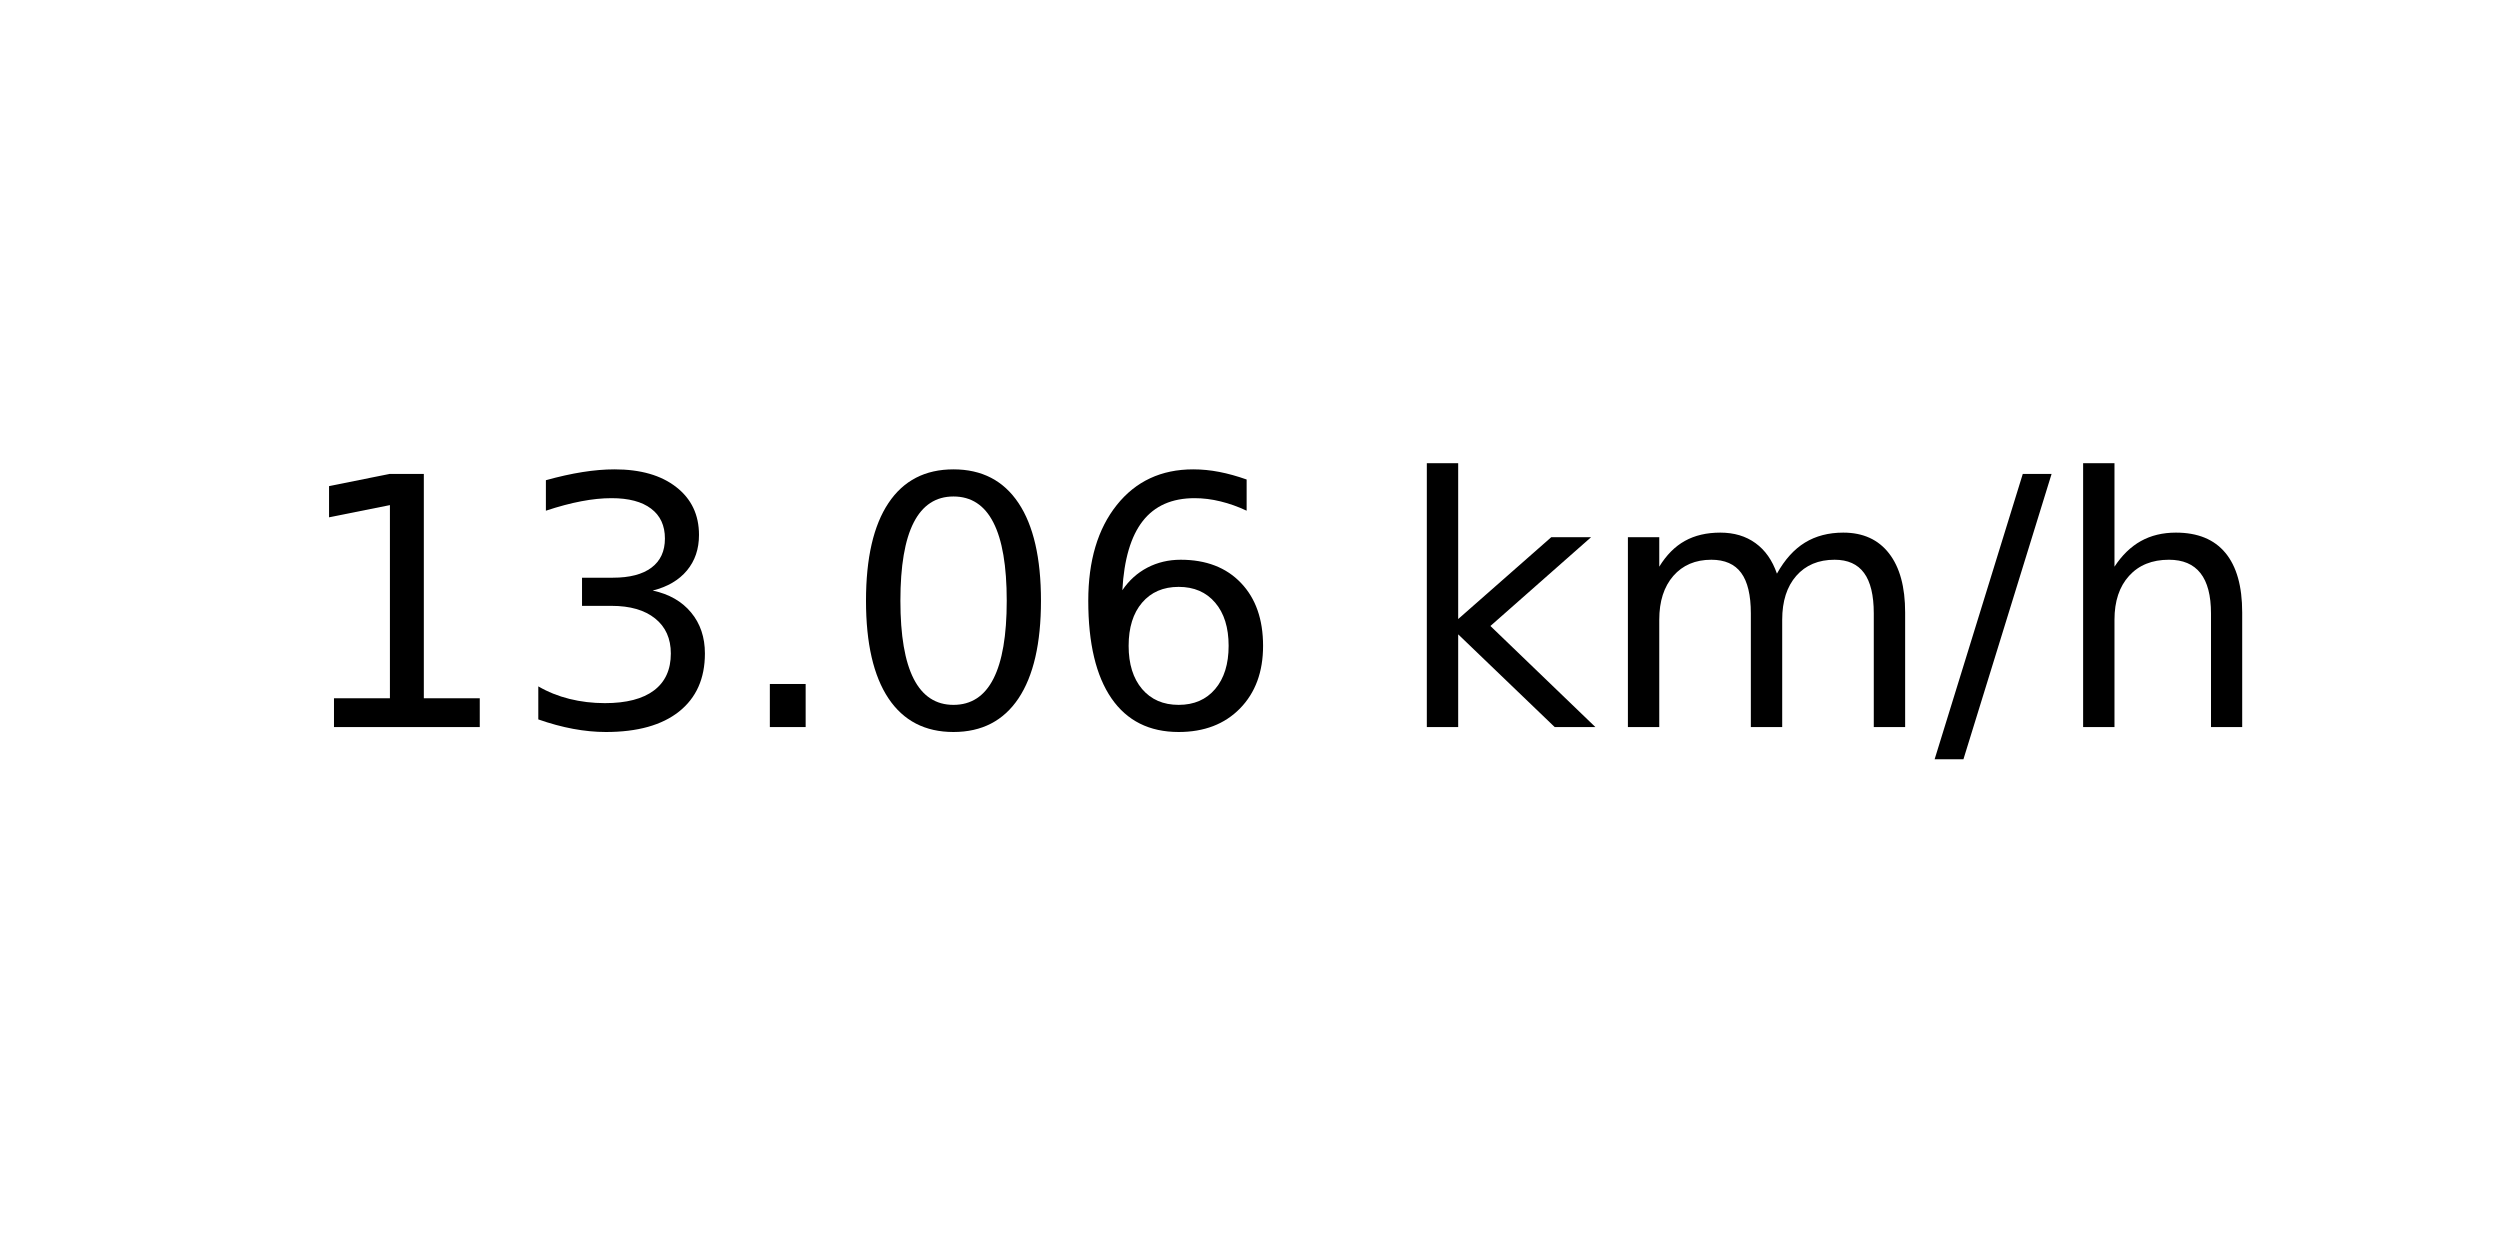
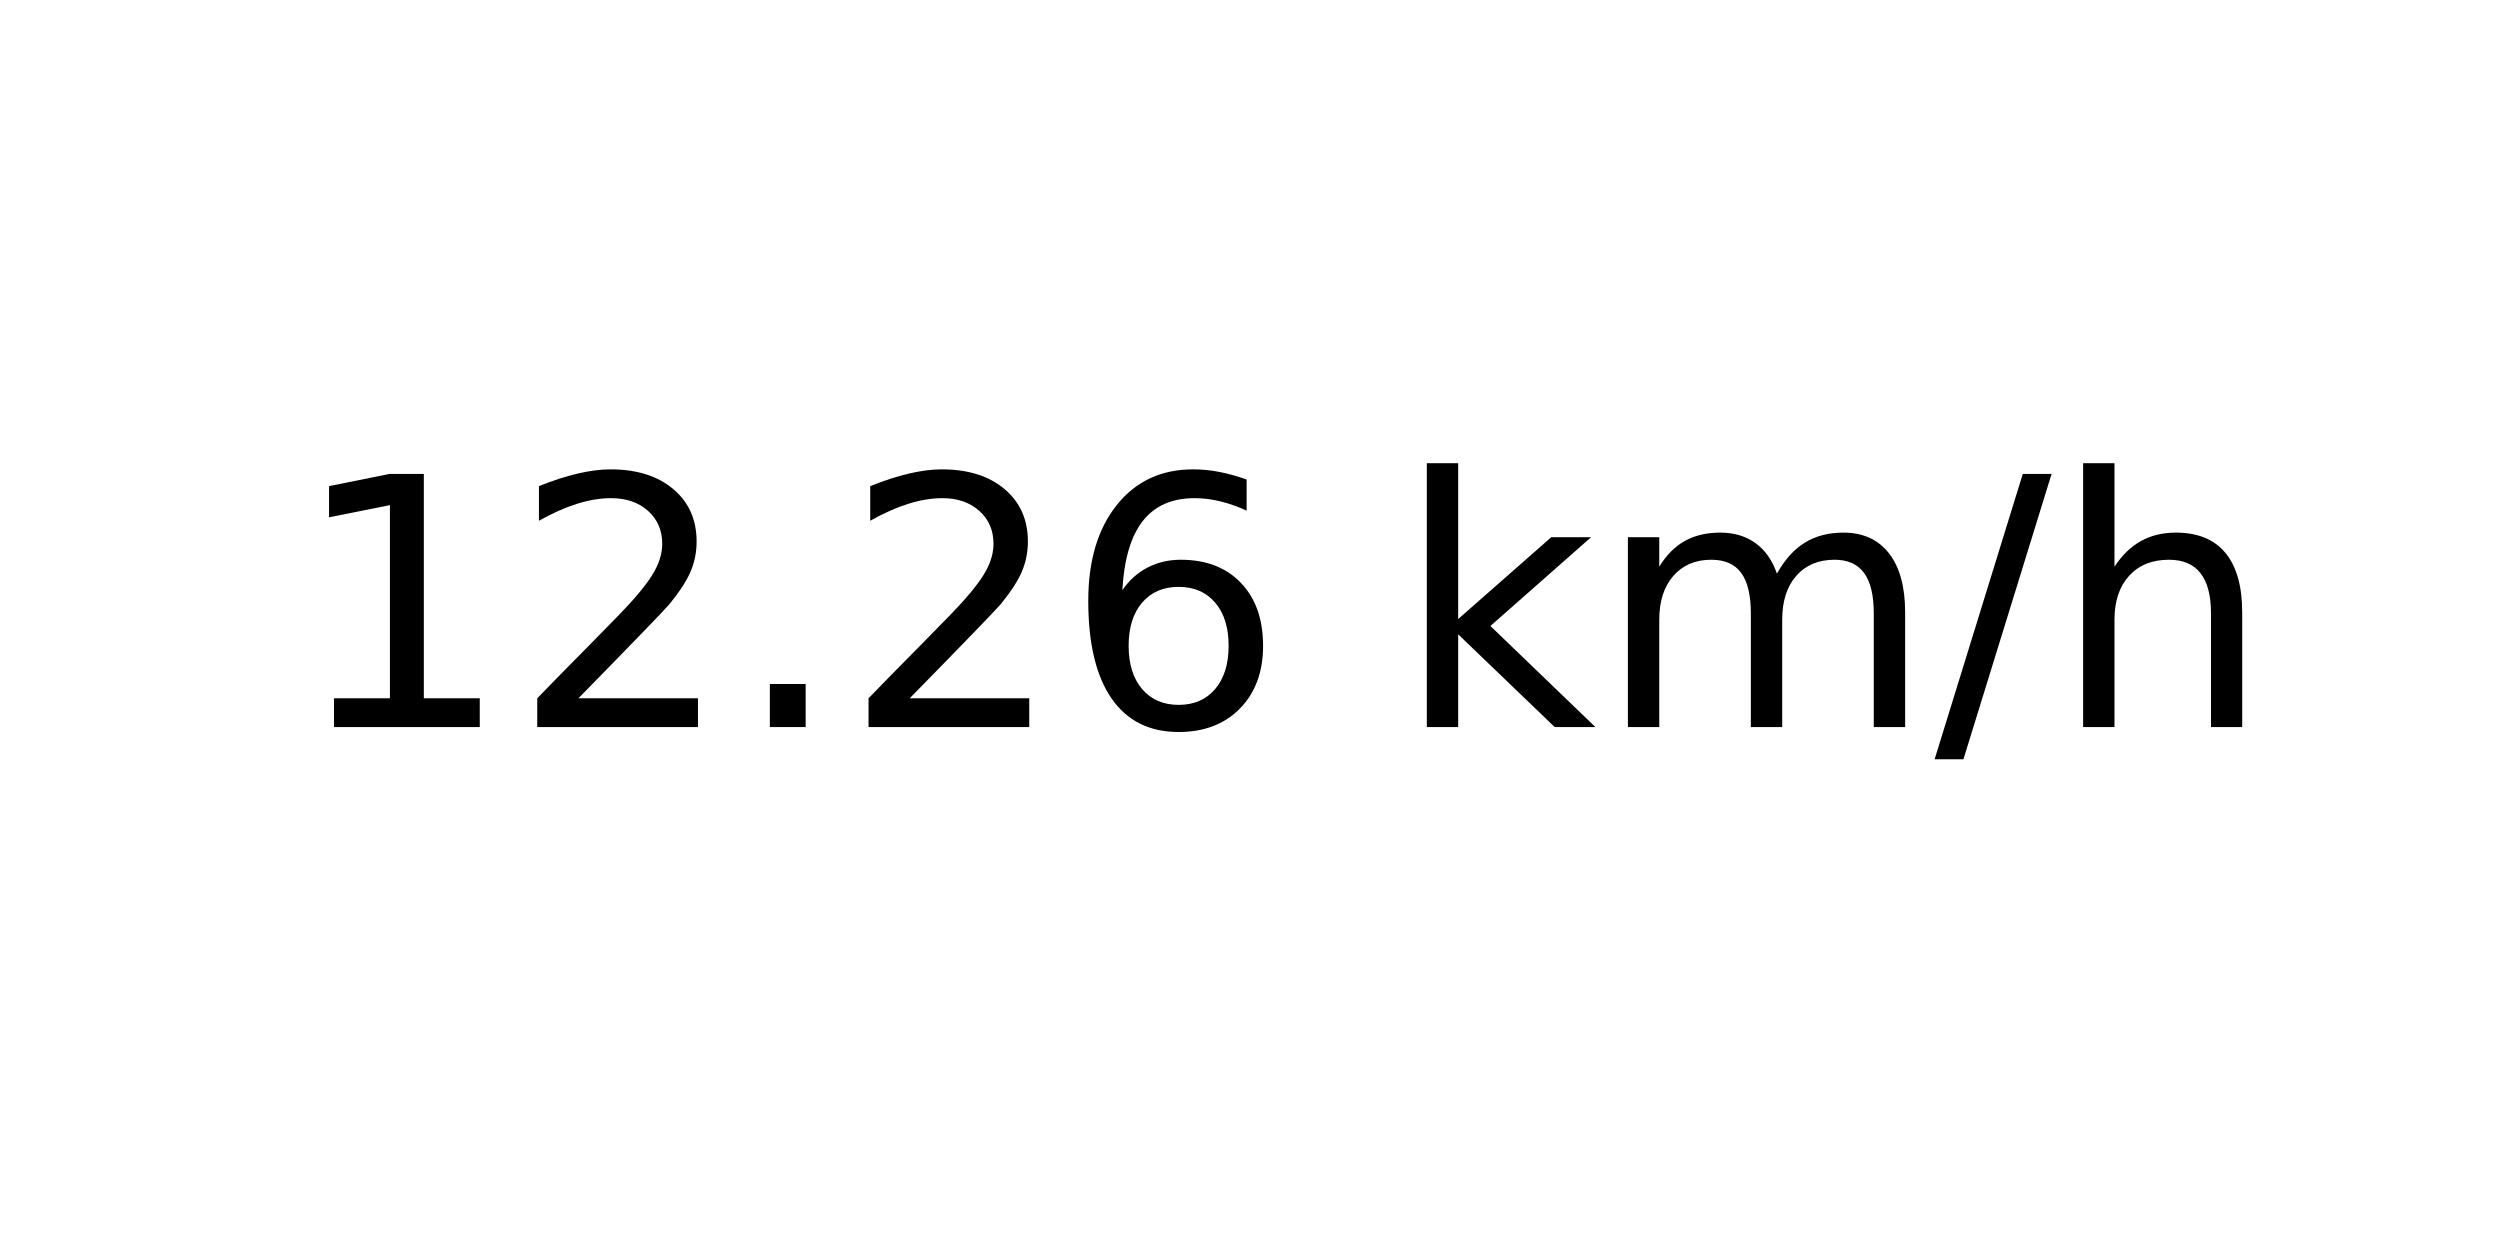
<svg xmlns="http://www.w3.org/2000/svg" xmlns:xlink="http://www.w3.org/1999/xlink" width="72pt" height="36pt" viewBox="0 0 72 36" version="1.1">
  <defs>
    <style type="text/css">*{stroke-linejoin: round; stroke-linecap: butt}</style>
  </defs>
  <g id="figure_1">
    <g id="axes_1">
      <g id="text_1">
        <g transform="translate(8.378125 20.93937) scale(0.1 -0.1)">
          <defs>
            <path id="DejaVuSans-31" d="M 794 531  L 1825 531  L 1825 4091  L 703 3866  L 703 4441  L 1819 4666  L 2450 4666  L 2450 531  L 3481 531  L 3481 0  L 794 0  L 794 531  z " transform="scale(0.015625)" />
-             <path id="DejaVuSans-33" d="M 2597 2516  Q 3050 2419 3304 2112  Q 3559 1806 3559 1356  Q 3559 666 3084 287  Q 2609 -91 1734 -91  Q 1441 -91 1130 -33  Q 819 25 488 141  L 488 750  Q 750 597 1062 519  Q 1375 441 1716 441  Q 2309 441 2620 675  Q 2931 909 2931 1356  Q 2931 1769 2642 2001  Q 2353 2234 1838 2234  L 1294 2234  L 1294 2753  L 1863 2753  Q 2328 2753 2575 2939  Q 2822 3125 2822 3475  Q 2822 3834 2567 4026  Q 2313 4219 1838 4219  Q 1578 4219 1281 4162  Q 984 4106 628 3988  L 628 4550  Q 988 4650 1302 4700  Q 1616 4750 1894 4750  Q 2613 4750 3031 4423  Q 3450 4097 3450 3541  Q 3450 3153 3228 2886  Q 3006 2619 2597 2516  z " transform="scale(0.015625)" />
+             <path id="DejaVuSans-32" d="M 1228 531  L 3431 531  L 3431 0  L 469 0  L 469 531  Q 828 903 1448 1529  Q 2069 2156 2228 2338  Q 2531 2678 2651 2914  Q 2772 3150 2772 3378  Q 2772 3750 2511 3984  Q 2250 4219 1831 4219  Q 1534 4219 1204 4116  Q 875 4013 500 3803  L 500 4441  Q 881 4594 1212 4672  Q 1544 4750 1819 4750  Q 2544 4750 2975 4387  Q 3406 4025 3406 3419  Q 3406 3131 3298 2873  Q 3191 2616 2906 2266  Q 2828 2175 2409 1742  Q 1991 1309 1228 531  z " transform="scale(0.015625)" />
            <path id="DejaVuSans-2e" d="M 684 794  L 1344 794  L 1344 0  L 684 0  L 684 794  z " transform="scale(0.015625)" />
-             <path id="DejaVuSans-30" d="M 2034 4250  Q 1547 4250 1301 3770  Q 1056 3291 1056 2328  Q 1056 1369 1301 889  Q 1547 409 2034 409  Q 2525 409 2770 889  Q 3016 1369 3016 2328  Q 3016 3291 2770 3770  Q 2525 4250 2034 4250  z M 2034 4750  Q 2819 4750 3233 4129  Q 3647 3509 3647 2328  Q 3647 1150 3233 529  Q 2819 -91 2034 -91  Q 1250 -91 836 529  Q 422 1150 422 2328  Q 422 3509 836 4129  Q 1250 4750 2034 4750  z " transform="scale(0.015625)" />
            <path id="DejaVuSans-36" d="M 2113 2584  Q 1688 2584 1439 2293  Q 1191 2003 1191 1497  Q 1191 994 1439 701  Q 1688 409 2113 409  Q 2538 409 2786 701  Q 3034 994 3034 1497  Q 3034 2003 2786 2293  Q 2538 2584 2113 2584  z M 3366 4563  L 3366 3988  Q 3128 4100 2886 4159  Q 2644 4219 2406 4219  Q 1781 4219 1451 3797  Q 1122 3375 1075 2522  Q 1259 2794 1537 2939  Q 1816 3084 2150 3084  Q 2853 3084 3261 2657  Q 3669 2231 3669 1497  Q 3669 778 3244 343  Q 2819 -91 2113 -91  Q 1303 -91 875 529  Q 447 1150 447 2328  Q 447 3434 972 4092  Q 1497 4750 2381 4750  Q 2619 4750 2861 4703  Q 3103 4656 3366 4563  z " transform="scale(0.015625)" />
            <path id="DejaVuSans-20" transform="scale(0.015625)" />
            <path id="DejaVuSans-6b" d="M 581 4863  L 1159 4863  L 1159 1991  L 2875 3500  L 3609 3500  L 1753 1863  L 3688 0  L 2938 0  L 1159 1709  L 1159 0  L 581 0  L 581 4863  z " transform="scale(0.015625)" />
            <path id="DejaVuSans-6d" d="M 3328 2828  Q 3544 3216 3844 3400  Q 4144 3584 4550 3584  Q 5097 3584 5394 3201  Q 5691 2819 5691 2113  L 5691 0  L 5113 0  L 5113 2094  Q 5113 2597 4934 2840  Q 4756 3084 4391 3084  Q 3944 3084 3684 2787  Q 3425 2491 3425 1978  L 3425 0  L 2847 0  L 2847 2094  Q 2847 2600 2669 2842  Q 2491 3084 2119 3084  Q 1678 3084 1418 2786  Q 1159 2488 1159 1978  L 1159 0  L 581 0  L 581 3500  L 1159 3500  L 1159 2956  Q 1356 3278 1631 3431  Q 1906 3584 2284 3584  Q 2666 3584 2933 3390  Q 3200 3197 3328 2828  z " transform="scale(0.015625)" />
            <path id="DejaVuSans-2f" d="M 1625 4666  L 2156 4666  L 531 -594  L 0 -594  L 1625 4666  z " transform="scale(0.015625)" />
            <path id="DejaVuSans-68" d="M 3513 2113  L 3513 0  L 2938 0  L 2938 2094  Q 2938 2591 2744 2837  Q 2550 3084 2163 3084  Q 1697 3084 1428 2787  Q 1159 2491 1159 1978  L 1159 0  L 581 0  L 581 4863  L 1159 4863  L 1159 2956  Q 1366 3272 1645 3428  Q 1925 3584 2291 3584  Q 2894 3584 3203 3211  Q 3513 2838 3513 2113  z " transform="scale(0.015625)" />
          </defs>
          <use xlink:href="#DejaVuSans-31" />
-           <use xlink:href="#DejaVuSans-33" x="63.623" />
+           <use xlink:href="#DejaVuSans-32" x="63.623" />
          <use xlink:href="#DejaVuSans-2e" x="127.246" />
-           <use xlink:href="#DejaVuSans-30" x="159.033" />
+           <use xlink:href="#DejaVuSans-32" x="159.033" />
          <use xlink:href="#DejaVuSans-36" x="222.656" />
          <use xlink:href="#DejaVuSans-20" x="286.279" />
          <use xlink:href="#DejaVuSans-6b" x="318.066" />
          <use xlink:href="#DejaVuSans-6d" x="375.977" />
          <use xlink:href="#DejaVuSans-2f" x="473.389" />
          <use xlink:href="#DejaVuSans-68" x="507.08" />
        </g>
      </g>
    </g>
  </g>
</svg>
